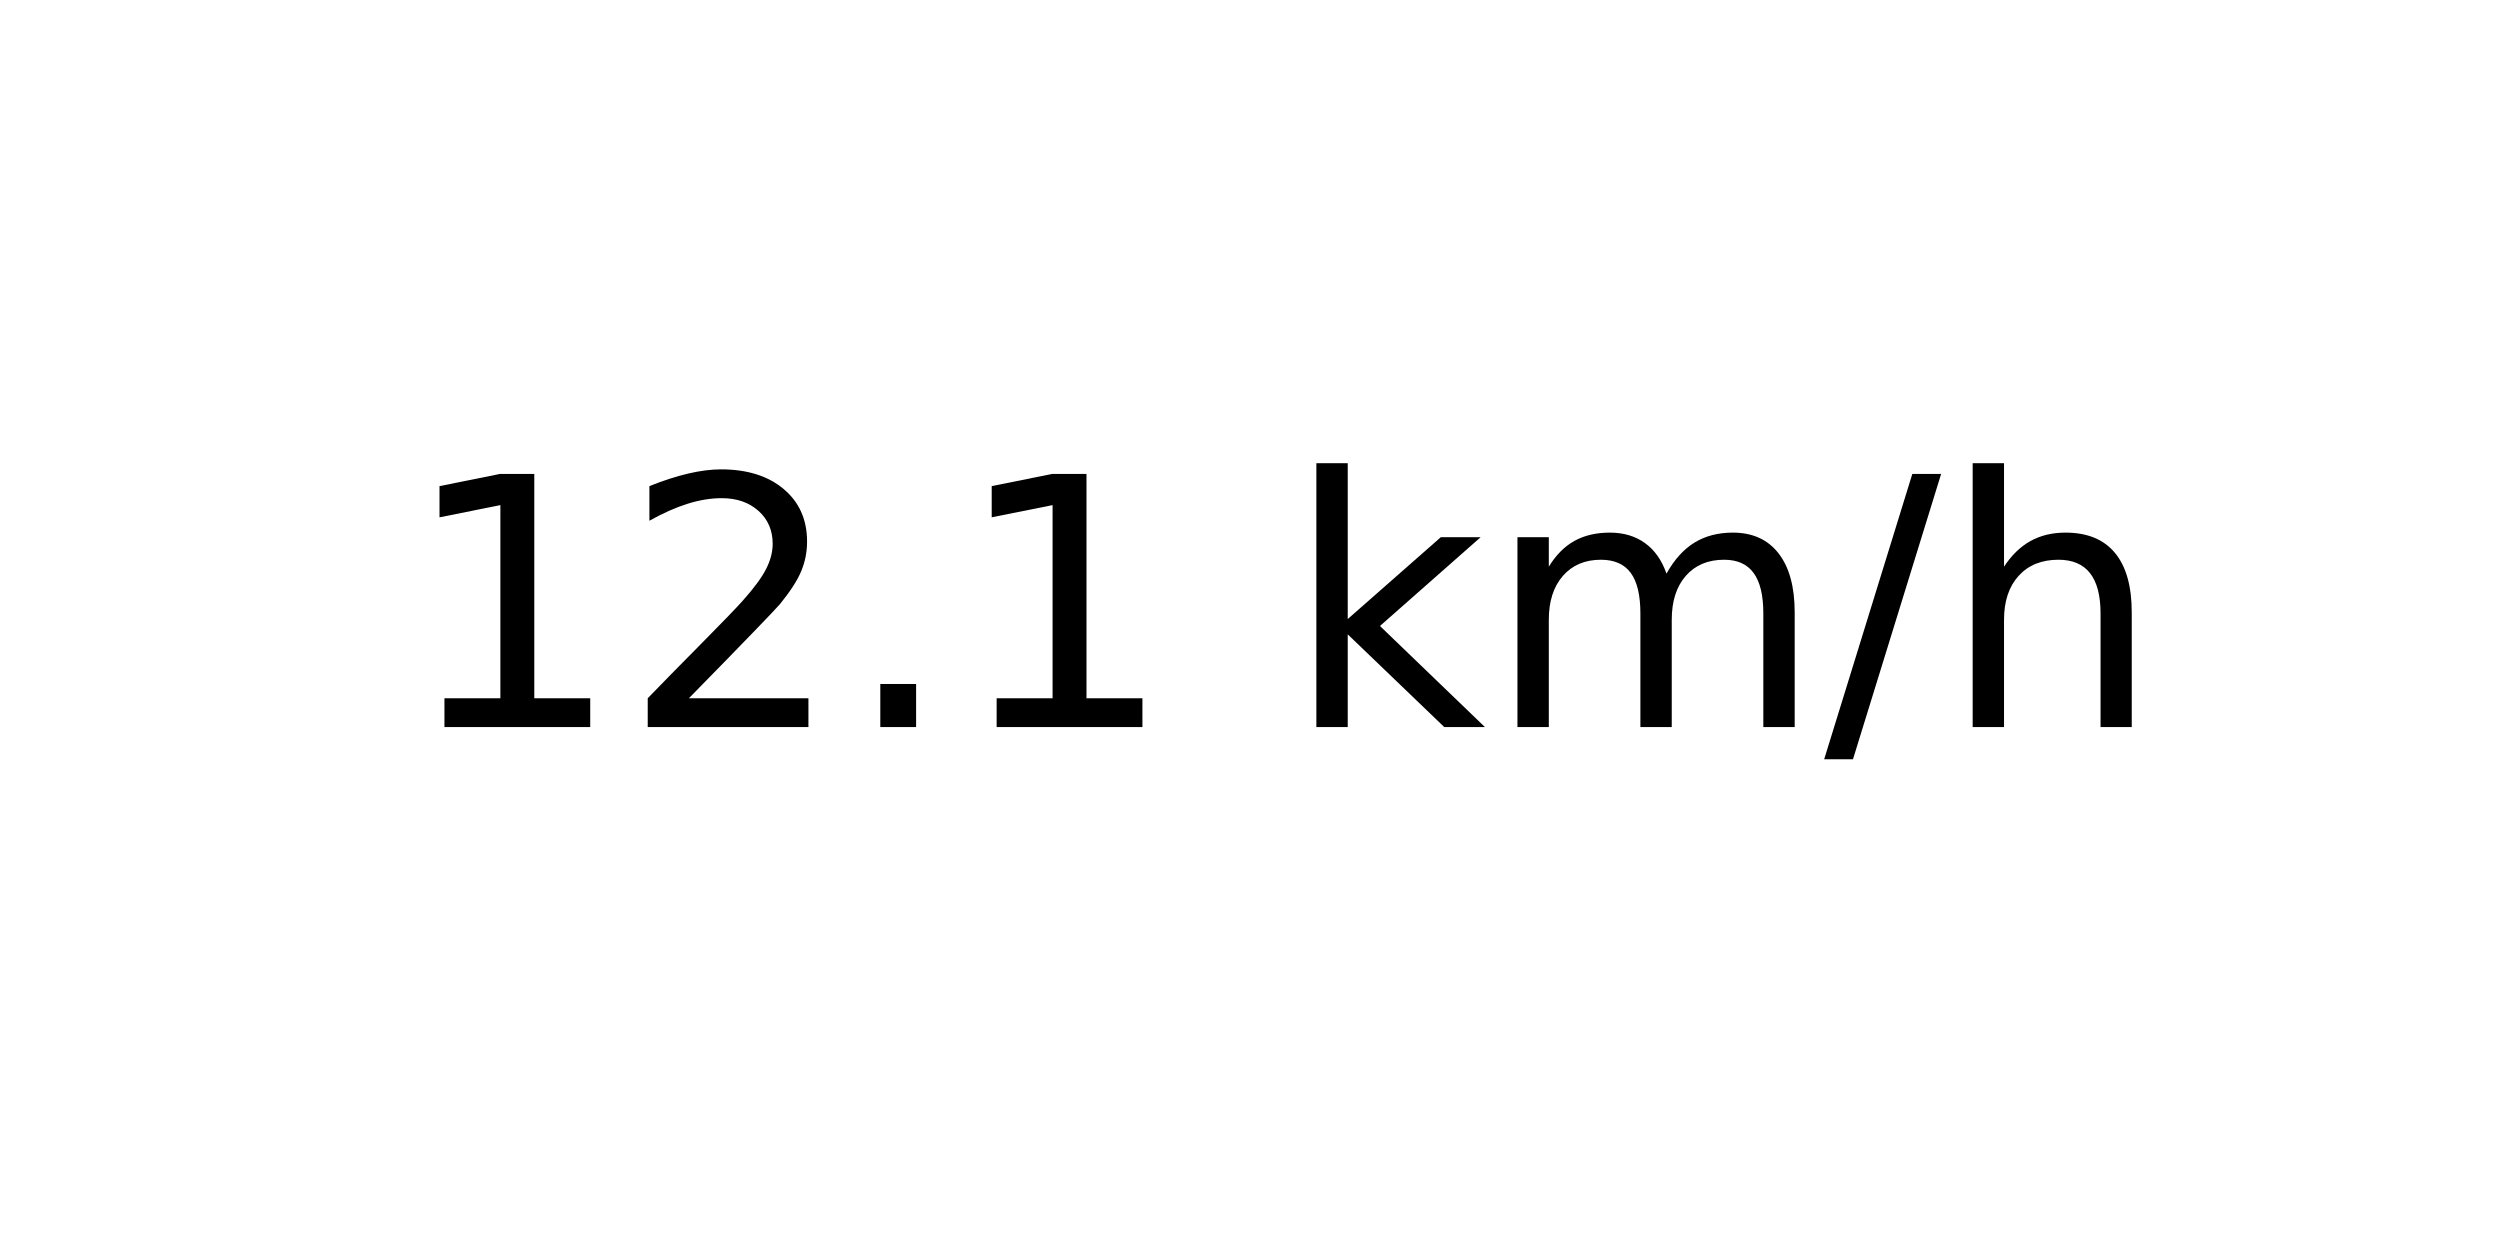
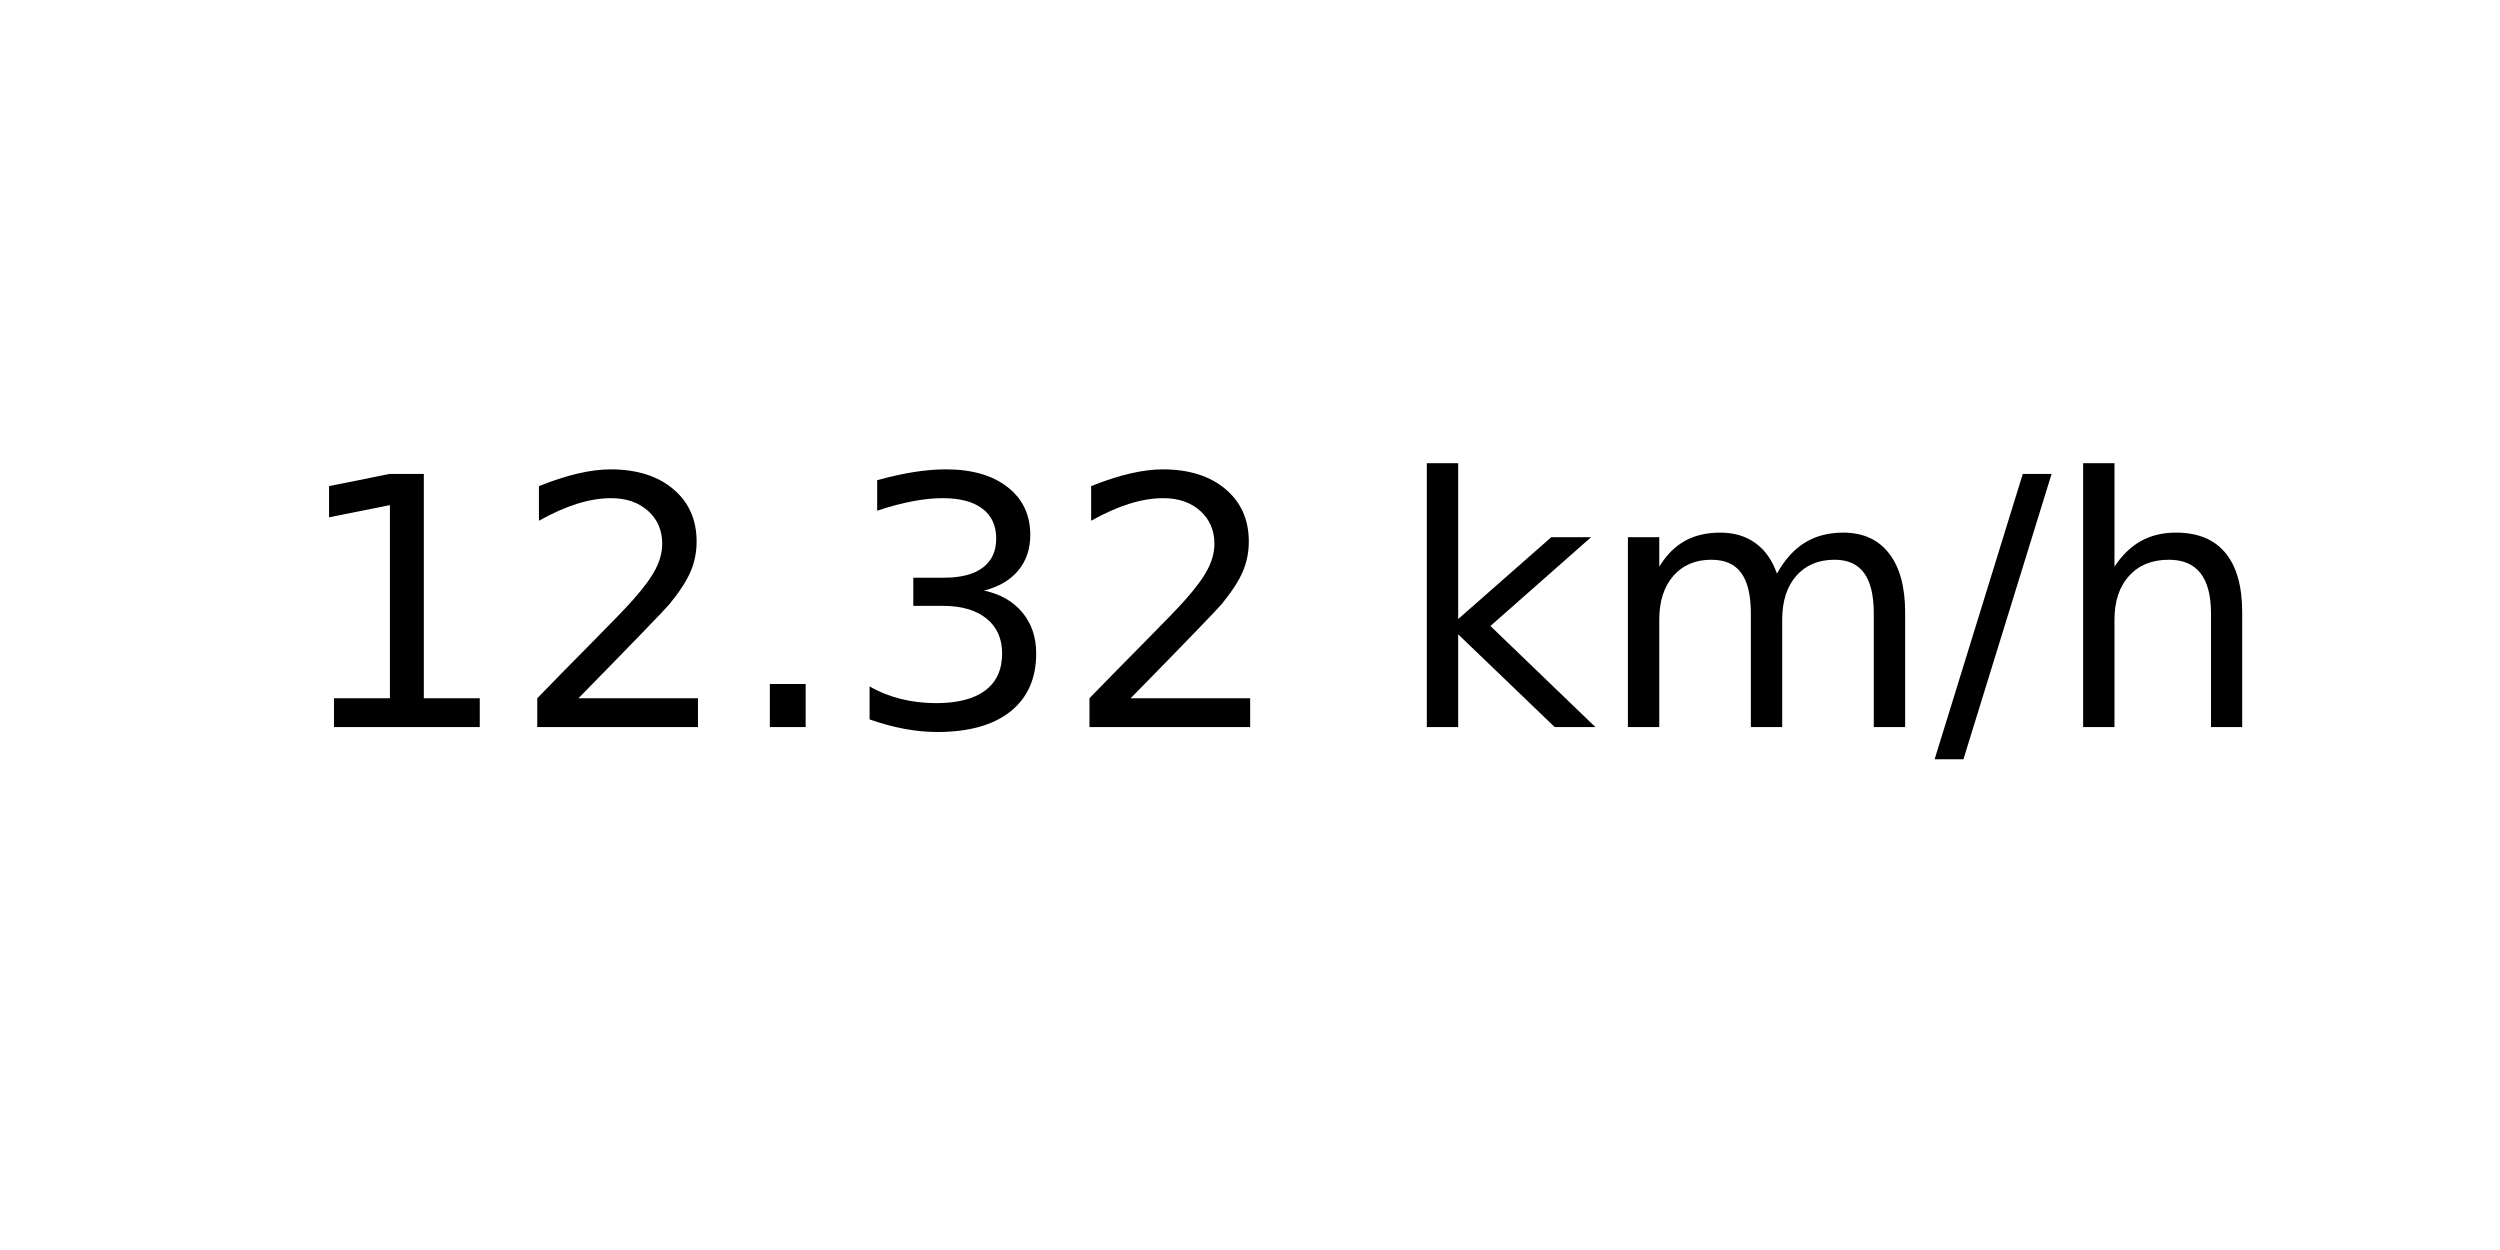
<svg xmlns="http://www.w3.org/2000/svg" xmlns:xlink="http://www.w3.org/1999/xlink" width="72pt" height="36pt" viewBox="0 0 72 36" version="1.1">
  <defs>
    <style type="text/css">*{stroke-linejoin: round; stroke-linecap: butt}</style>
  </defs>
  <g id="figure_1">
    <g id="axes_1">
      <g id="text_1">
-         <g transform="translate(11.55937 20.93937) scale(0.1 -0.1)">
+         <g transform="translate(8.378125 20.93937) scale(0.1 -0.1)">
          <defs>
            <path id="DejaVuSans-31" d="M 794 531  L 1825 531  L 1825 4091  L 703 3866  L 703 4441  L 1819 4666  L 2450 4666  L 2450 531  L 3481 531  L 3481 0  L 794 0  L 794 531  z " transform="scale(0.015625)" />
            <path id="DejaVuSans-32" d="M 1228 531  L 3431 531  L 3431 0  L 469 0  L 469 531  Q 828 903 1448 1529  Q 2069 2156 2228 2338  Q 2531 2678 2651 2914  Q 2772 3150 2772 3378  Q 2772 3750 2511 3984  Q 2250 4219 1831 4219  Q 1534 4219 1204 4116  Q 875 4013 500 3803  L 500 4441  Q 881 4594 1212 4672  Q 1544 4750 1819 4750  Q 2544 4750 2975 4387  Q 3406 4025 3406 3419  Q 3406 3131 3298 2873  Q 3191 2616 2906 2266  Q 2828 2175 2409 1742  Q 1991 1309 1228 531  z " transform="scale(0.015625)" />
            <path id="DejaVuSans-2e" d="M 684 794  L 1344 794  L 1344 0  L 684 0  L 684 794  z " transform="scale(0.015625)" />
+             <path id="DejaVuSans-33" d="M 2597 2516  Q 3050 2419 3304 2112  Q 3559 1806 3559 1356  Q 3559 666 3084 287  Q 2609 -91 1734 -91  Q 1441 -91 1130 -33  Q 819 25 488 141  L 488 750  Q 750 597 1062 519  Q 1375 441 1716 441  Q 2309 441 2620 675  Q 2931 909 2931 1356  Q 2931 1769 2642 2001  Q 2353 2234 1838 2234  L 1294 2234  L 1294 2753  L 1863 2753  Q 2328 2753 2575 2939  Q 2822 3125 2822 3475  Q 2822 3834 2567 4026  Q 2313 4219 1838 4219  Q 1578 4219 1281 4162  Q 984 4106 628 3988  L 628 4550  Q 988 4650 1302 4700  Q 1616 4750 1894 4750  Q 2613 4750 3031 4423  Q 3450 4097 3450 3541  Q 3450 3153 3228 2886  Q 3006 2619 2597 2516  z " transform="scale(0.015625)" />
            <path id="DejaVuSans-20" transform="scale(0.015625)" />
            <path id="DejaVuSans-6b" d="M 581 4863  L 1159 4863  L 1159 1991  L 2875 3500  L 3609 3500  L 1753 1863  L 3688 0  L 2938 0  L 1159 1709  L 1159 0  L 581 0  L 581 4863  z " transform="scale(0.015625)" />
            <path id="DejaVuSans-6d" d="M 3328 2828  Q 3544 3216 3844 3400  Q 4144 3584 4550 3584  Q 5097 3584 5394 3201  Q 5691 2819 5691 2113  L 5691 0  L 5113 0  L 5113 2094  Q 5113 2597 4934 2840  Q 4756 3084 4391 3084  Q 3944 3084 3684 2787  Q 3425 2491 3425 1978  L 3425 0  L 2847 0  L 2847 2094  Q 2847 2600 2669 2842  Q 2491 3084 2119 3084  Q 1678 3084 1418 2786  Q 1159 2488 1159 1978  L 1159 0  L 581 0  L 581 3500  L 1159 3500  L 1159 2956  Q 1356 3278 1631 3431  Q 1906 3584 2284 3584  Q 2666 3584 2933 3390  Q 3200 3197 3328 2828  z " transform="scale(0.015625)" />
            <path id="DejaVuSans-2f" d="M 1625 4666  L 2156 4666  L 531 -594  L 0 -594  L 1625 4666  z " transform="scale(0.015625)" />
            <path id="DejaVuSans-68" d="M 3513 2113  L 3513 0  L 2938 0  L 2938 2094  Q 2938 2591 2744 2837  Q 2550 3084 2163 3084  Q 1697 3084 1428 2787  Q 1159 2491 1159 1978  L 1159 0  L 581 0  L 581 4863  L 1159 4863  L 1159 2956  Q 1366 3272 1645 3428  Q 1925 3584 2291 3584  Q 2894 3584 3203 3211  Q 3513 2838 3513 2113  z " transform="scale(0.015625)" />
          </defs>
          <use xlink:href="#DejaVuSans-31" />
          <use xlink:href="#DejaVuSans-32" x="63.623" />
          <use xlink:href="#DejaVuSans-2e" x="127.246" />
-           <use xlink:href="#DejaVuSans-31" x="159.033" />
-           <use xlink:href="#DejaVuSans-20" x="222.656" />
-           <use xlink:href="#DejaVuSans-6b" x="254.443" />
-           <use xlink:href="#DejaVuSans-6d" x="312.354" />
-           <use xlink:href="#DejaVuSans-2f" x="409.766" />
-           <use xlink:href="#DejaVuSans-68" x="443.457" />
+           <use xlink:href="#DejaVuSans-33" x="159.033" />
+           <use xlink:href="#DejaVuSans-32" x="222.656" />
+           <use xlink:href="#DejaVuSans-20" x="286.279" />
+           <use xlink:href="#DejaVuSans-6b" x="318.066" />
+           <use xlink:href="#DejaVuSans-6d" x="375.977" />
+           <use xlink:href="#DejaVuSans-2f" x="473.389" />
+           <use xlink:href="#DejaVuSans-68" x="507.08" />
        </g>
      </g>
    </g>
  </g>
</svg>
